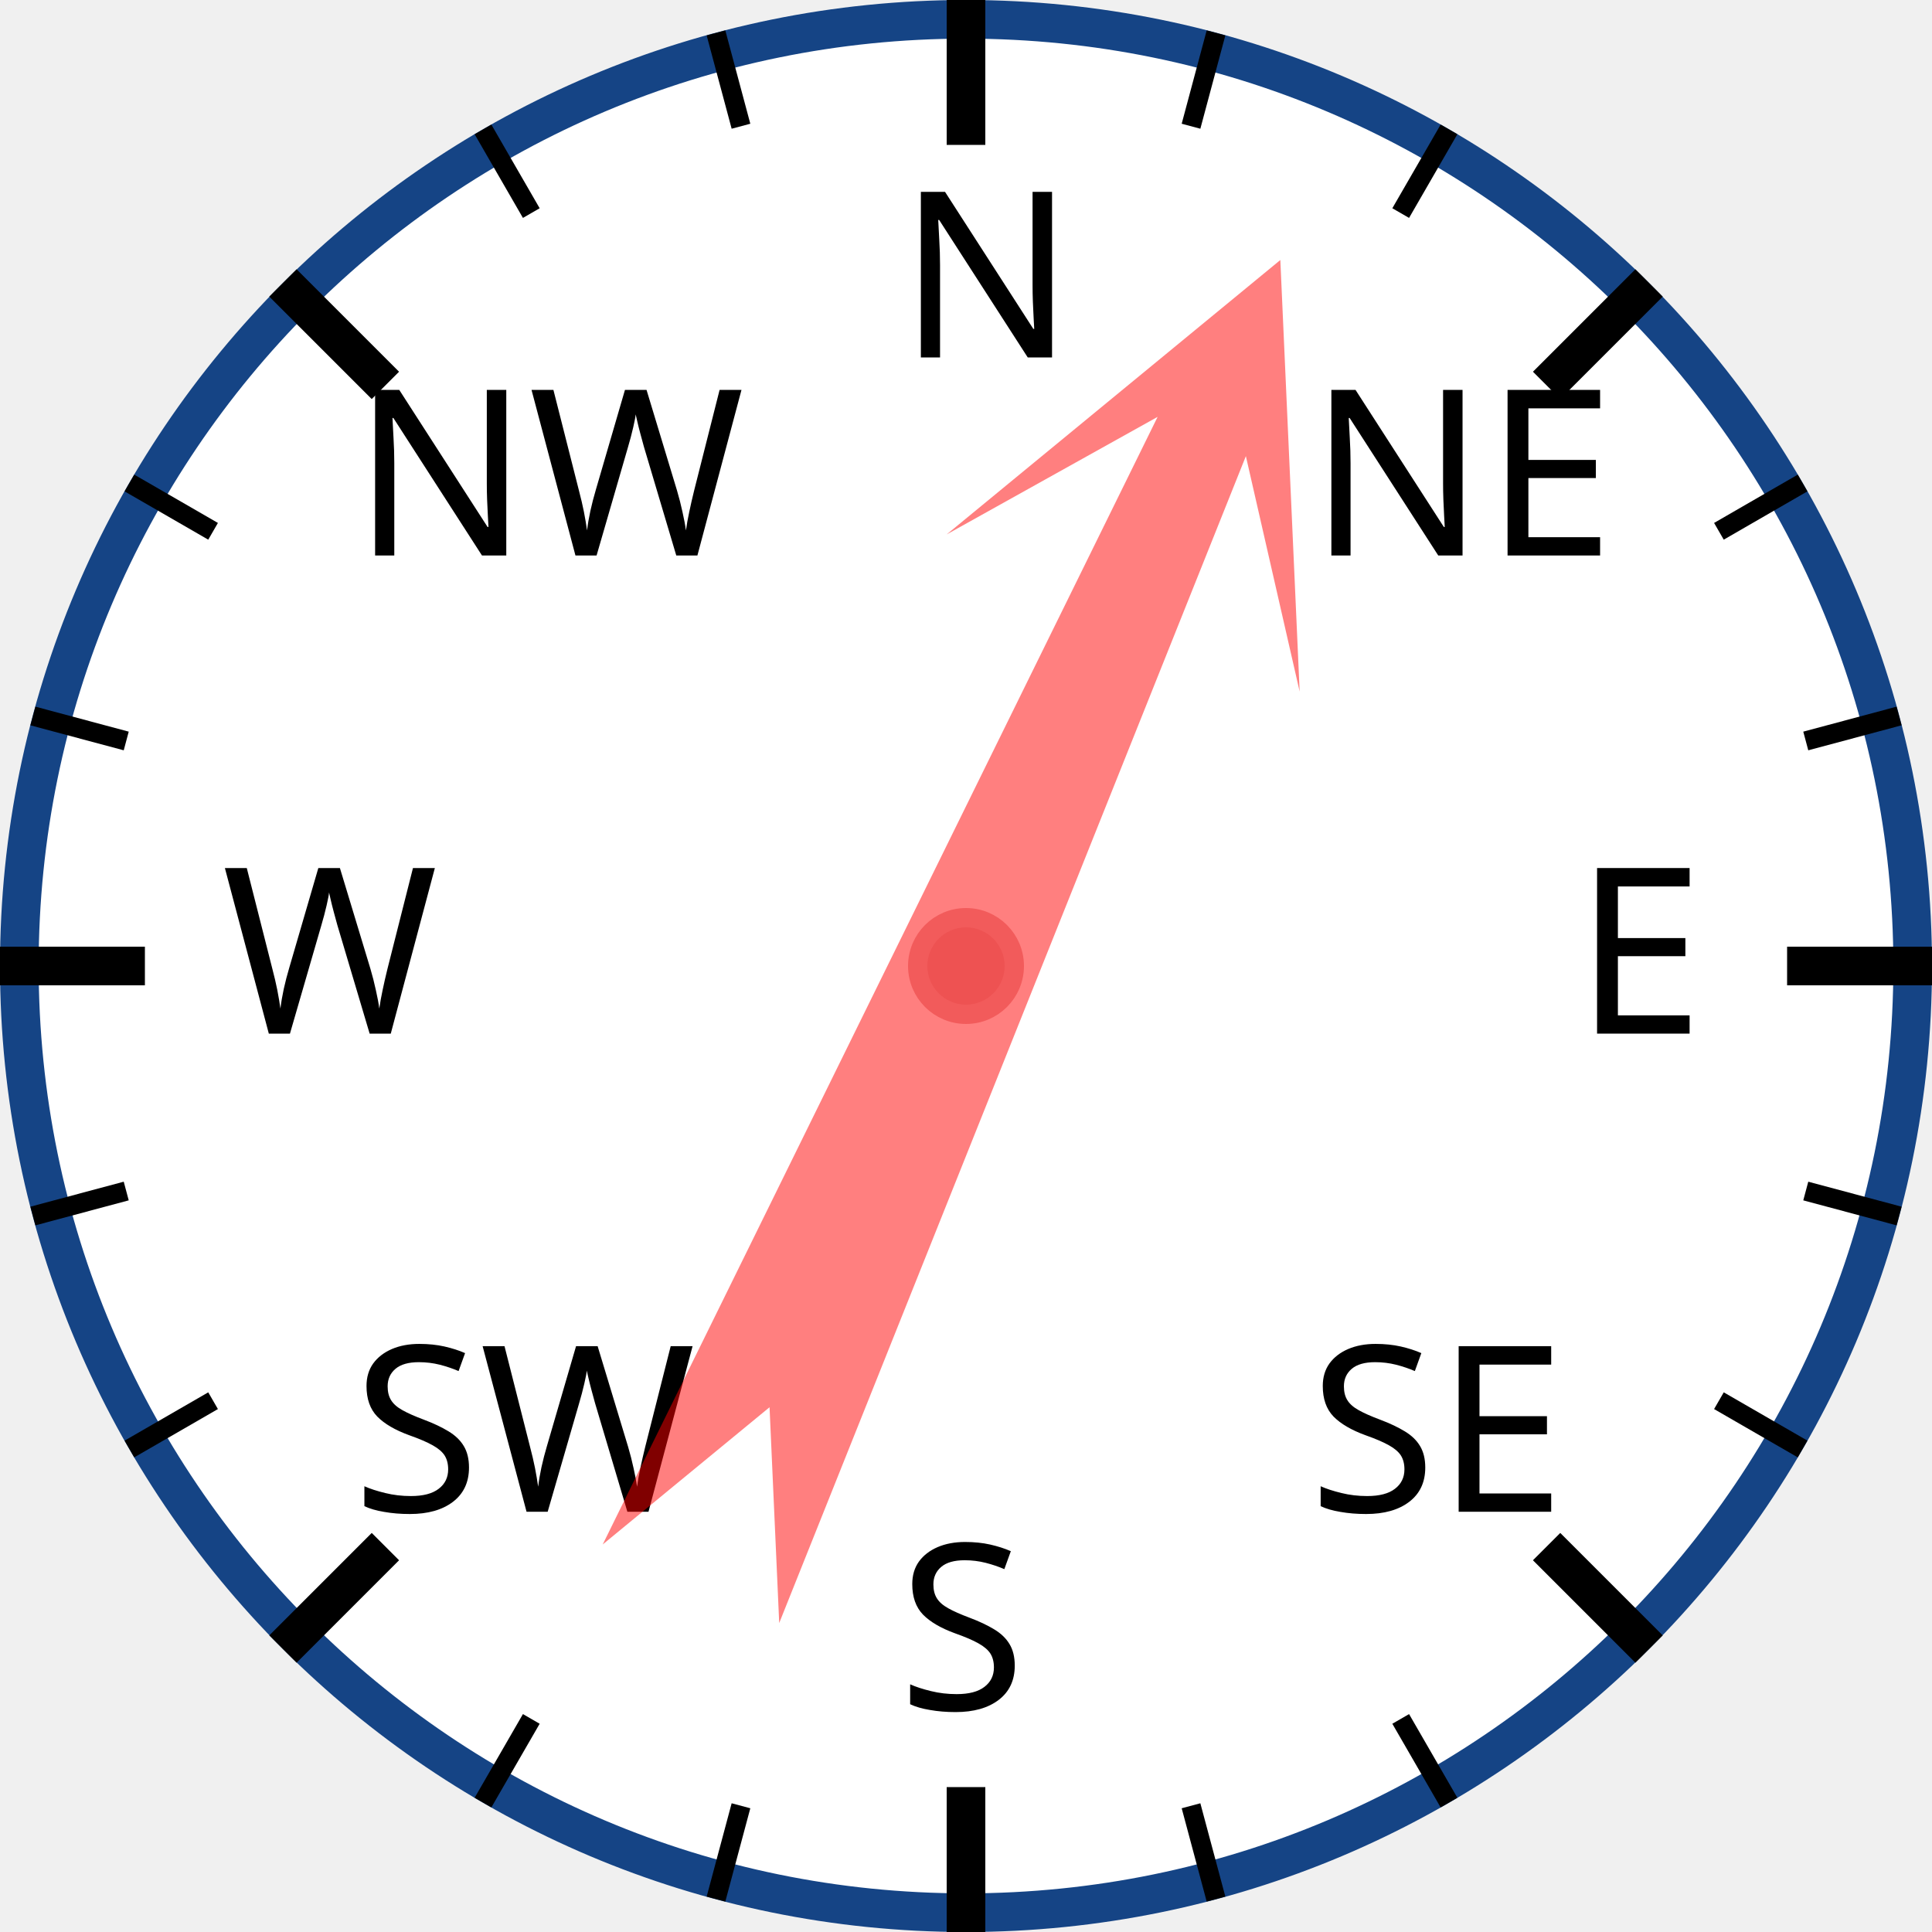
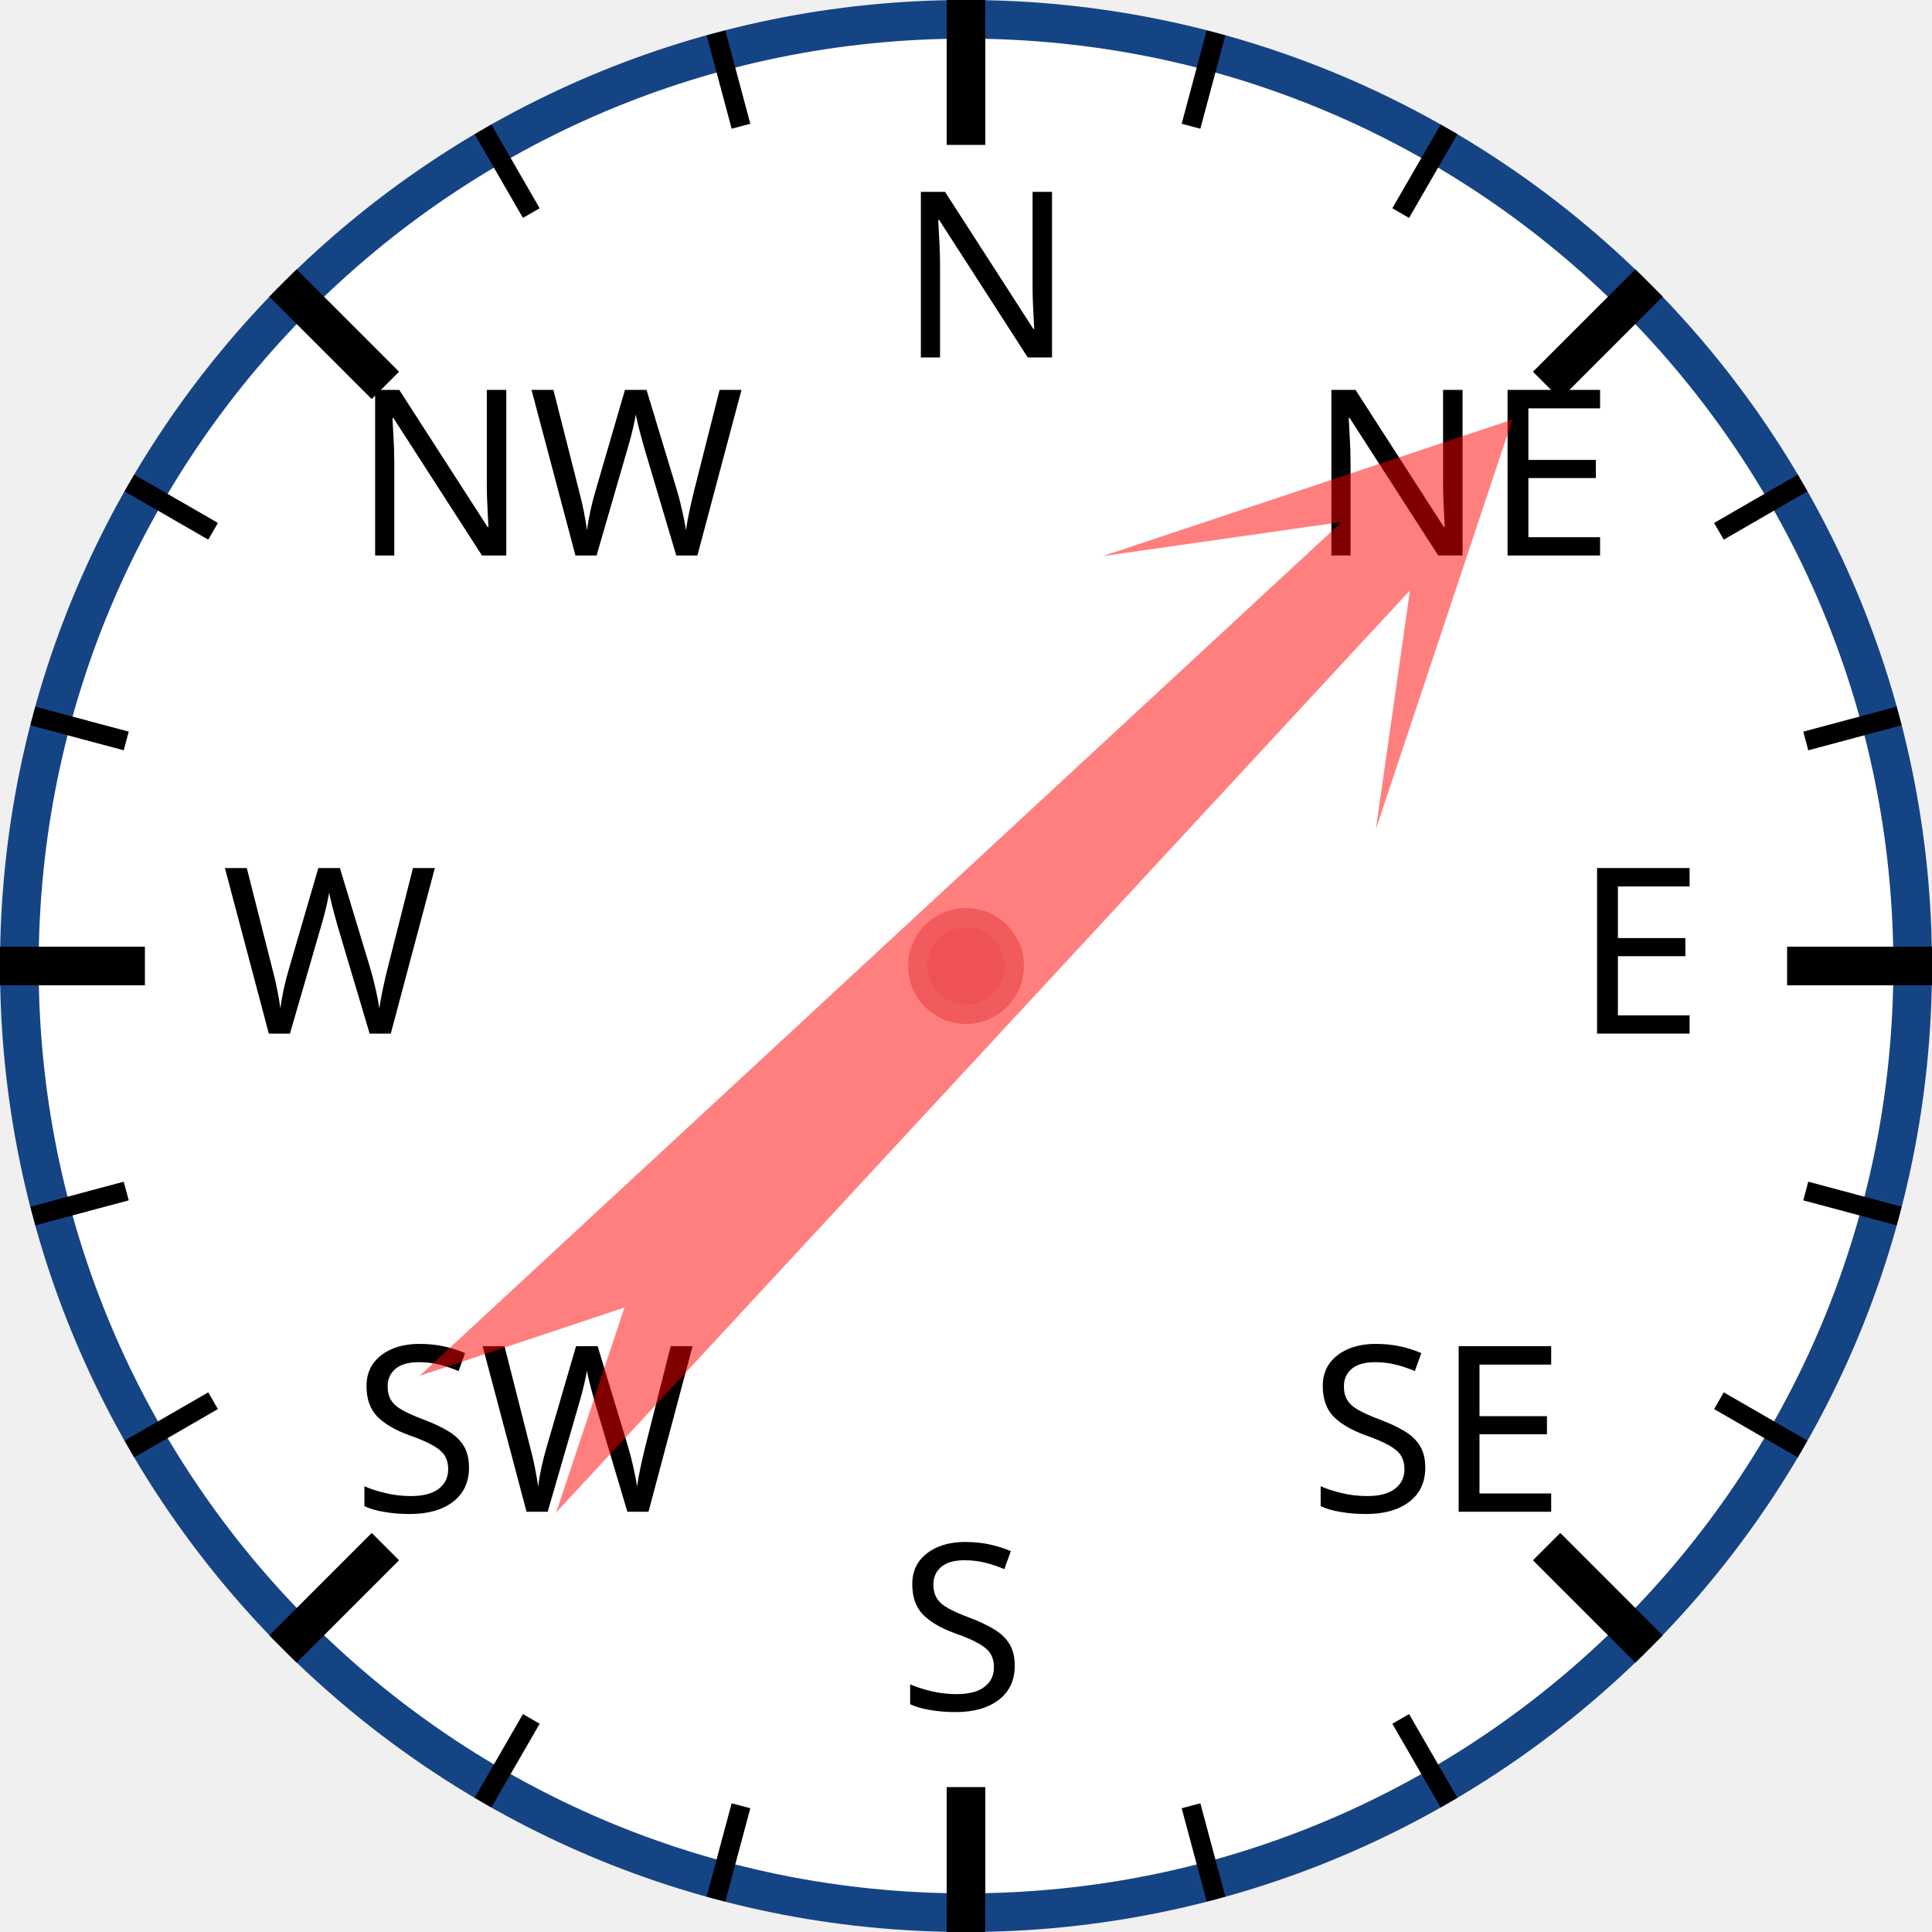
<svg xmlns="http://www.w3.org/2000/svg" width="120px" height="120px" viewBox="0 0 200 200">
  <circle cx="100" cy="100" r="98" style="fill: white; stroke: #154485; stroke-width: 4;" />
  <text x="93.0" y="37.0" style="font-family: sans-serif; font-size: 18pt;">N</text>
  <line x1="100.0" y1="0.0" x2="100.0" y2="15.0" style="stroke: black; stroke-width: 4;" />
  <line x1="74.118" y1="3.407" x2="76.706" y2="13.067" style="stroke: black; stroke-width: 2;" />
  <line x1="50" y1="13.397" x2="55" y2="22.058" style="stroke: black; stroke-width: 2;" />
  <text x="36.503" y="57.503" style="font-family: sans-serif; font-size: 18pt;">NW</text>
  <line x1="29.289" y1="29.289" x2="39.896" y2="39.896" style="stroke: black; stroke-width: 4;" />
  <line x1="13.397" y1="50" x2="22.058" y2="55" style="stroke: black; stroke-width: 2;" />
  <line x1="3.407" y1="74.118" x2="13.067" y2="76.706" style="stroke: black; stroke-width: 2;" />
  <text x="23.0" y="107.0" style="font-family: sans-serif; font-size: 18pt;">W</text>
  <line x1="0.0" y1="100.0" x2="15.0" y2="100.0" style="stroke: black; stroke-width: 4;" />
  <line x1="3.407" y1="125.882" x2="13.067" y2="123.294" style="stroke: black; stroke-width: 2;" />
  <line x1="13.397" y1="150" x2="22.058" y2="145" style="stroke: black; stroke-width: 2;" />
  <text x="36.503" y="156.497" style="font-family: sans-serif; font-size: 18pt;">SW</text>
  <line x1="29.289" y1="170.711" x2="39.896" y2="160.104" style="stroke: black; stroke-width: 4;" />
  <line x1="50" y1="186.603" x2="55" y2="177.942" style="stroke: black; stroke-width: 2;" />
  <line x1="74.118" y1="196.593" x2="76.706" y2="186.933" style="stroke: black; stroke-width: 2;" />
  <text x="93" y="177.0" style="font-family: sans-serif; font-size: 18pt;">S</text>
  <line x1="100" y1="200.0" x2="100" y2="185.0" style="stroke: black; stroke-width: 4;" />
  <line x1="125.882" y1="196.593" x2="123.294" y2="186.933" style="stroke: black; stroke-width: 2;" />
  <line x1="150.0" y1="186.603" x2="145.0" y2="177.942" style="stroke: black; stroke-width: 2;" />
  <text x="135.497" y="156.497" style="font-family: sans-serif; font-size: 18pt;">SE</text>
  <line x1="170.711" y1="170.711" x2="160.104" y2="160.104" style="stroke: black; stroke-width: 4;" />
  <line x1="186.603" y1="150" x2="177.942" y2="145" style="stroke: black; stroke-width: 2;" />
  <line x1="196.593" y1="125.882" x2="186.933" y2="123.294" style="stroke: black; stroke-width: 2;" />
  <text x="163.0" y="107" style="font-family: sans-serif; font-size: 18pt;">E</text>
  <line x1="200.0" y1="100" x2="185.0" y2="100" style="stroke: black; stroke-width: 4;" />
  <line x1="196.593" y1="74.118" x2="186.933" y2="76.706" style="stroke: black; stroke-width: 2;" />
  <line x1="186.603" y1="50" x2="177.942" y2="55" style="stroke: black; stroke-width: 2;" />
  <text x="135.497" y="57.503" style="font-family: sans-serif; font-size: 18pt;">NE</text>
  <line x1="170.711" y1="29.289" x2="160.104" y2="39.896" style="stroke: black; stroke-width: 4;" />
  <line x1="150" y1="13.397" x2="145" y2="22.058" style="stroke: black; stroke-width: 2;" />
  <line x1="125.882" y1="3.407" x2="123.294" y2="13.067" style="stroke: black; stroke-width: 2;" />
-   <polygon points="100 20 120 60 105 40 110 170 100 150 90 170 95 40 80 60" style="fill: red; fill-opacity: 0.5;" transform="rotate(24,100,100)" />
+   <polygon points="100 20 120 60 105 40 110 170 100 150 90 170 95 40 80 60" style="fill: red; fill-opacity: 0.5;" transform="rotate(45,100,100)" />
  <circle cx="100" cy="100" r="5" style="fill: #EE5252; stroke: #F25B5B; stroke-width: 2;" />
</svg>
